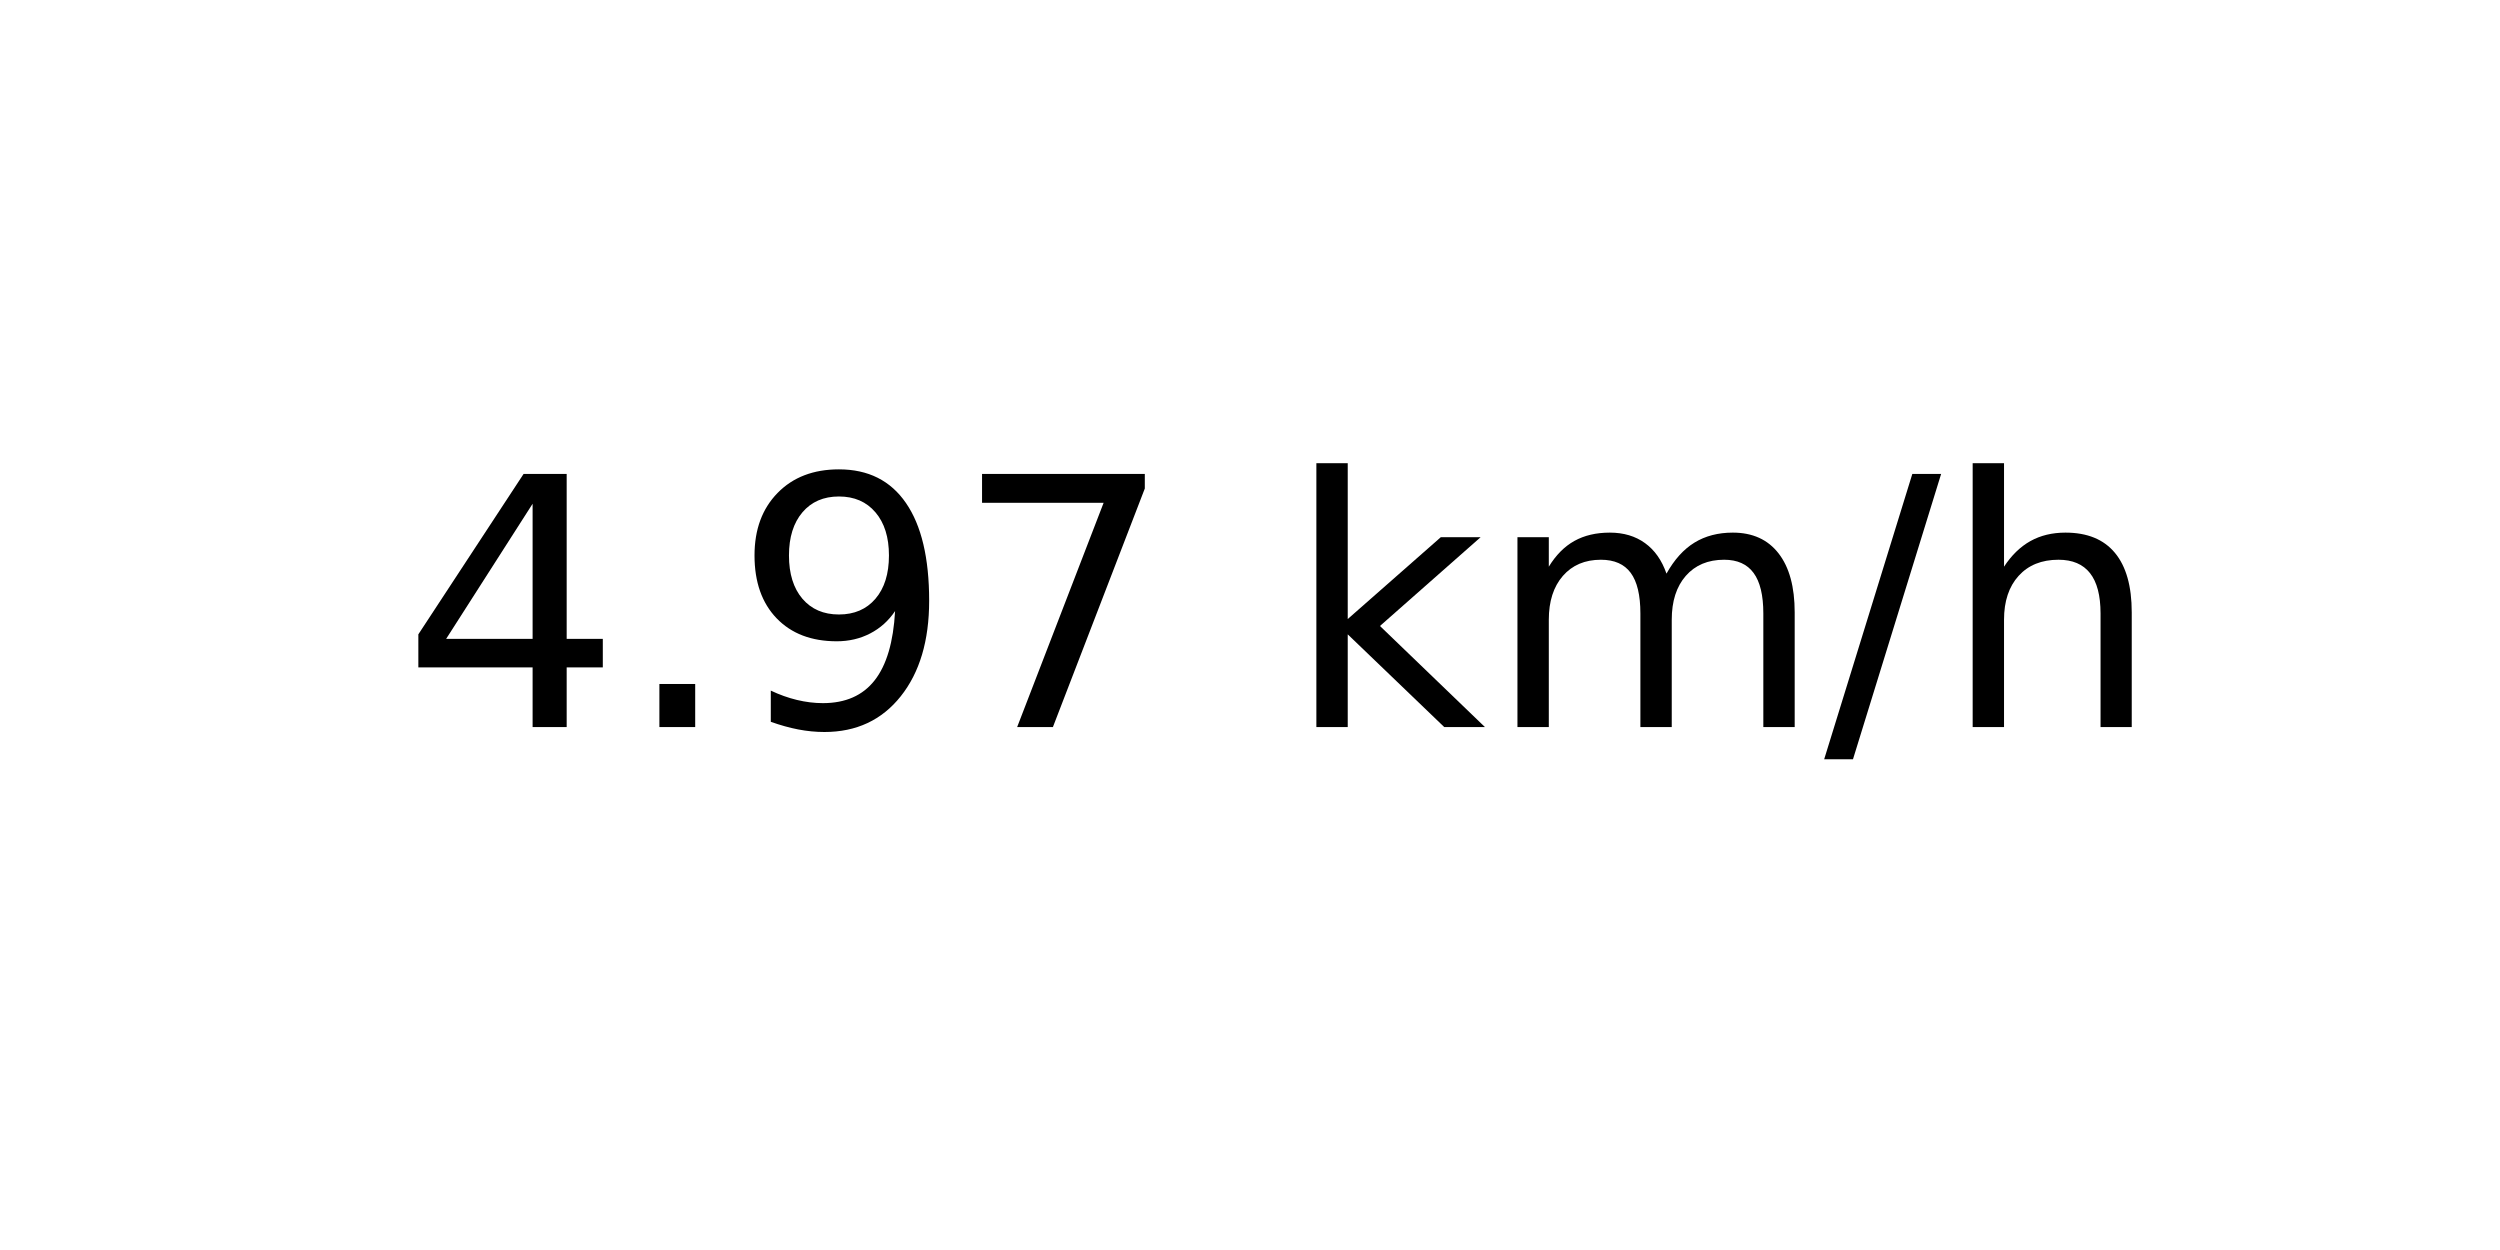
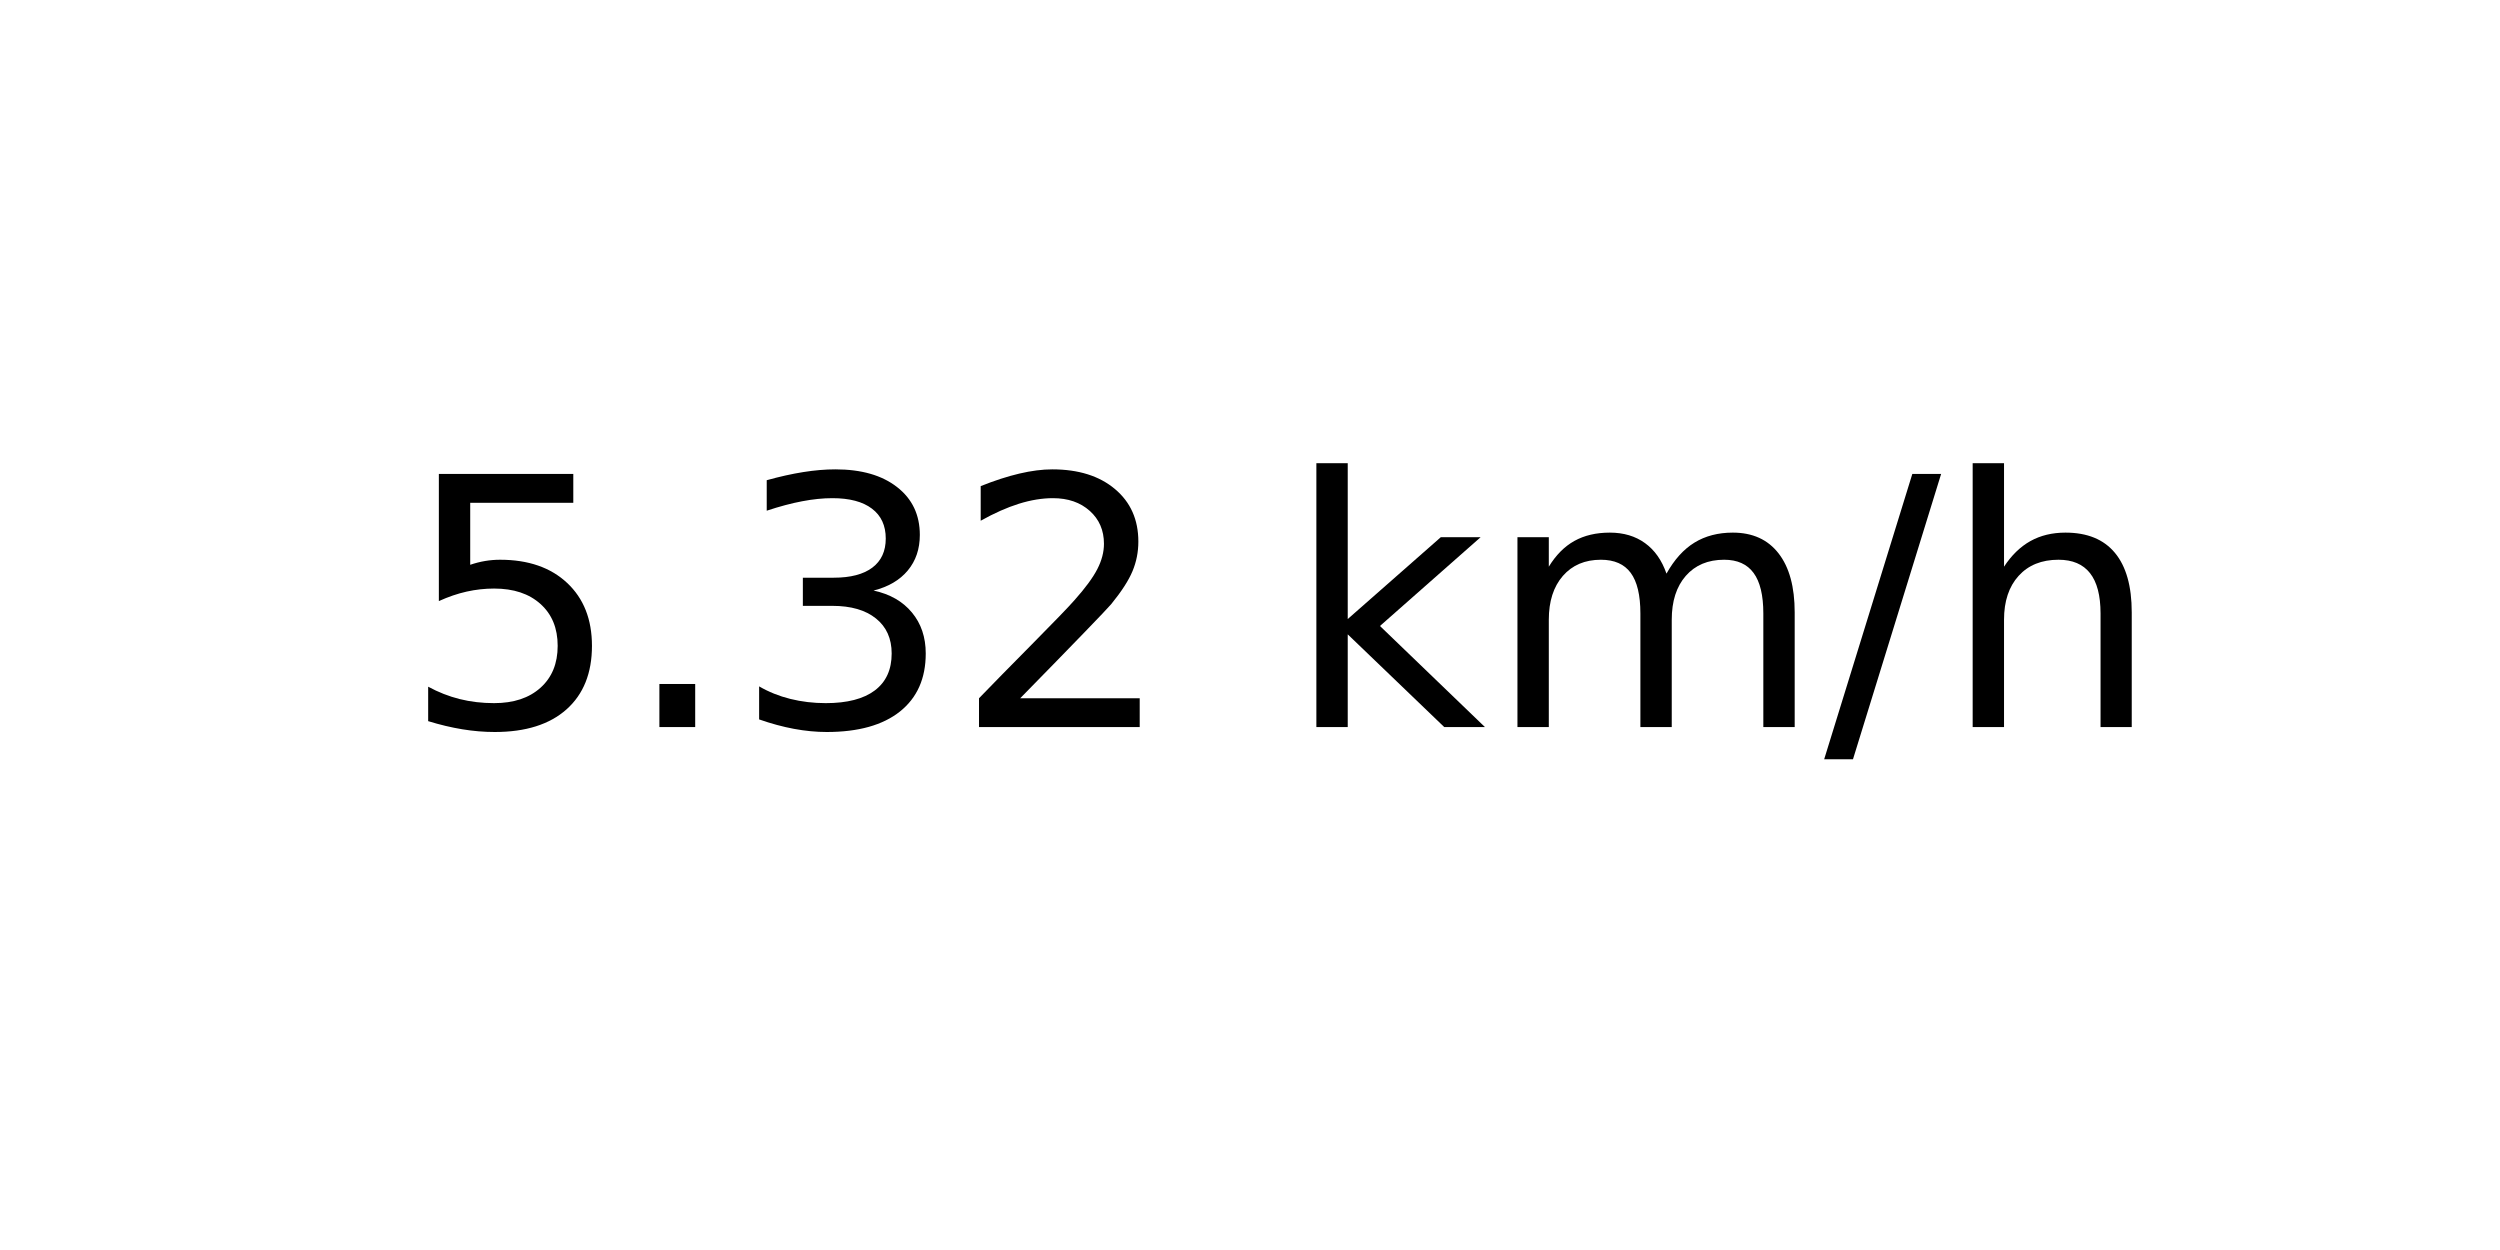
<svg xmlns="http://www.w3.org/2000/svg" xmlns:xlink="http://www.w3.org/1999/xlink" width="72pt" height="36pt" viewBox="0 0 72 36" version="1.1">
  <defs>
    <style type="text/css">*{stroke-linejoin: round; stroke-linecap: butt}</style>
  </defs>
  <g id="figure_1">
    <g id="axes_1">
      <g id="text_1">
        <g transform="translate(11.55937 20.93937) scale(0.1 -0.1)">
          <defs>
-             <path id="DejaVuSans-34" d="M 2419 4116  L 825 1625  L 2419 1625  L 2419 4116  z M 2253 4666  L 3047 4666  L 3047 1625  L 3713 1625  L 3713 1100  L 3047 1100  L 3047 0  L 2419 0  L 2419 1100  L 313 1100  L 313 1709  L 2253 4666  z " transform="scale(0.015625)" />
+             <path id="DejaVuSans-35" d="M 691 4666  L 3169 4666  L 3169 4134  L 1269 4134  L 1269 2991  Q 1406 3038 1543 3061  Q 1681 3084 1819 3084  Q 2600 3084 3056 2656  Q 3513 2228 3513 1497  Q 3513 744 3044 326  Q 2575 -91 1722 -91  Q 1428 -91 1123 -41  Q 819 9 494 109  L 494 744  Q 775 591 1075 516  Q 1375 441 1709 441  Q 2250 441 2565 725  Q 2881 1009 2881 1497  Q 2881 1984 2565 2268  Q 2250 2553 1709 2553  Q 1456 2553 1204 2497  Q 953 2441 691 2322  L 691 4666  z " transform="scale(0.015625)" />
            <path id="DejaVuSans-2e" d="M 684 794  L 1344 794  L 1344 0  L 684 0  L 684 794  z " transform="scale(0.015625)" />
-             <path id="DejaVuSans-39" d="M 703 97  L 703 672  Q 941 559 1184 500  Q 1428 441 1663 441  Q 2288 441 2617 861  Q 2947 1281 2994 2138  Q 2813 1869 2534 1725  Q 2256 1581 1919 1581  Q 1219 1581 811 2004  Q 403 2428 403 3163  Q 403 3881 828 4315  Q 1253 4750 1959 4750  Q 2769 4750 3195 4129  Q 3622 3509 3622 2328  Q 3622 1225 3098 567  Q 2575 -91 1691 -91  Q 1453 -91 1209 -44  Q 966 3 703 97  z M 1959 2075  Q 2384 2075 2632 2365  Q 2881 2656 2881 3163  Q 2881 3666 2632 3958  Q 2384 4250 1959 4250  Q 1534 4250 1286 3958  Q 1038 3666 1038 3163  Q 1038 2656 1286 2365  Q 1534 2075 1959 2075  z " transform="scale(0.015625)" />
-             <path id="DejaVuSans-37" d="M 525 4666  L 3525 4666  L 3525 4397  L 1831 0  L 1172 0  L 2766 4134  L 525 4134  L 525 4666  z " transform="scale(0.015625)" />
+             <path id="DejaVuSans-33" d="M 2597 2516  Q 3050 2419 3304 2112  Q 3559 1806 3559 1356  Q 3559 666 3084 287  Q 2609 -91 1734 -91  Q 1441 -91 1130 -33  Q 819 25 488 141  L 488 750  Q 750 597 1062 519  Q 1375 441 1716 441  Q 2309 441 2620 675  Q 2931 909 2931 1356  Q 2931 1769 2642 2001  Q 2353 2234 1838 2234  L 1294 2234  L 1294 2753  L 1863 2753  Q 2328 2753 2575 2939  Q 2822 3125 2822 3475  Q 2822 3834 2567 4026  Q 2313 4219 1838 4219  Q 1578 4219 1281 4162  Q 984 4106 628 3988  L 628 4550  Q 988 4650 1302 4700  Q 1616 4750 1894 4750  Q 2613 4750 3031 4423  Q 3450 4097 3450 3541  Q 3450 3153 3228 2886  Q 3006 2619 2597 2516  z " transform="scale(0.015625)" />
+             <path id="DejaVuSans-32" d="M 1228 531  L 3431 531  L 3431 0  L 469 0  L 469 531  Q 828 903 1448 1529  Q 2069 2156 2228 2338  Q 2531 2678 2651 2914  Q 2772 3150 2772 3378  Q 2772 3750 2511 3984  Q 2250 4219 1831 4219  Q 1534 4219 1204 4116  Q 875 4013 500 3803  L 500 4441  Q 881 4594 1212 4672  Q 1544 4750 1819 4750  Q 2544 4750 2975 4387  Q 3406 4025 3406 3419  Q 3406 3131 3298 2873  Q 3191 2616 2906 2266  Q 2828 2175 2409 1742  Q 1991 1309 1228 531  z " transform="scale(0.015625)" />
            <path id="DejaVuSans-20" transform="scale(0.015625)" />
            <path id="DejaVuSans-6b" d="M 581 4863  L 1159 4863  L 1159 1991  L 2875 3500  L 3609 3500  L 1753 1863  L 3688 0  L 2938 0  L 1159 1709  L 1159 0  L 581 0  L 581 4863  z " transform="scale(0.015625)" />
            <path id="DejaVuSans-6d" d="M 3328 2828  Q 3544 3216 3844 3400  Q 4144 3584 4550 3584  Q 5097 3584 5394 3201  Q 5691 2819 5691 2113  L 5691 0  L 5113 0  L 5113 2094  Q 5113 2597 4934 2840  Q 4756 3084 4391 3084  Q 3944 3084 3684 2787  Q 3425 2491 3425 1978  L 3425 0  L 2847 0  L 2847 2094  Q 2847 2600 2669 2842  Q 2491 3084 2119 3084  Q 1678 3084 1418 2786  Q 1159 2488 1159 1978  L 1159 0  L 581 0  L 581 3500  L 1159 3500  L 1159 2956  Q 1356 3278 1631 3431  Q 1906 3584 2284 3584  Q 2666 3584 2933 3390  Q 3200 3197 3328 2828  z " transform="scale(0.015625)" />
            <path id="DejaVuSans-2f" d="M 1625 4666  L 2156 4666  L 531 -594  L 0 -594  L 1625 4666  z " transform="scale(0.015625)" />
            <path id="DejaVuSans-68" d="M 3513 2113  L 3513 0  L 2938 0  L 2938 2094  Q 2938 2591 2744 2837  Q 2550 3084 2163 3084  Q 1697 3084 1428 2787  Q 1159 2491 1159 1978  L 1159 0  L 581 0  L 581 4863  L 1159 4863  L 1159 2956  Q 1366 3272 1645 3428  Q 1925 3584 2291 3584  Q 2894 3584 3203 3211  Q 3513 2838 3513 2113  z " transform="scale(0.015625)" />
          </defs>
-           <use xlink:href="#DejaVuSans-34" />
+           <use xlink:href="#DejaVuSans-35" />
          <use xlink:href="#DejaVuSans-2e" x="63.623" />
-           <use xlink:href="#DejaVuSans-39" x="95.41" />
-           <use xlink:href="#DejaVuSans-37" x="159.033" />
+           <use xlink:href="#DejaVuSans-33" x="95.41" />
+           <use xlink:href="#DejaVuSans-32" x="159.033" />
          <use xlink:href="#DejaVuSans-20" x="222.656" />
          <use xlink:href="#DejaVuSans-6b" x="254.443" />
          <use xlink:href="#DejaVuSans-6d" x="312.354" />
          <use xlink:href="#DejaVuSans-2f" x="409.766" />
          <use xlink:href="#DejaVuSans-68" x="443.457" />
        </g>
      </g>
    </g>
  </g>
</svg>
